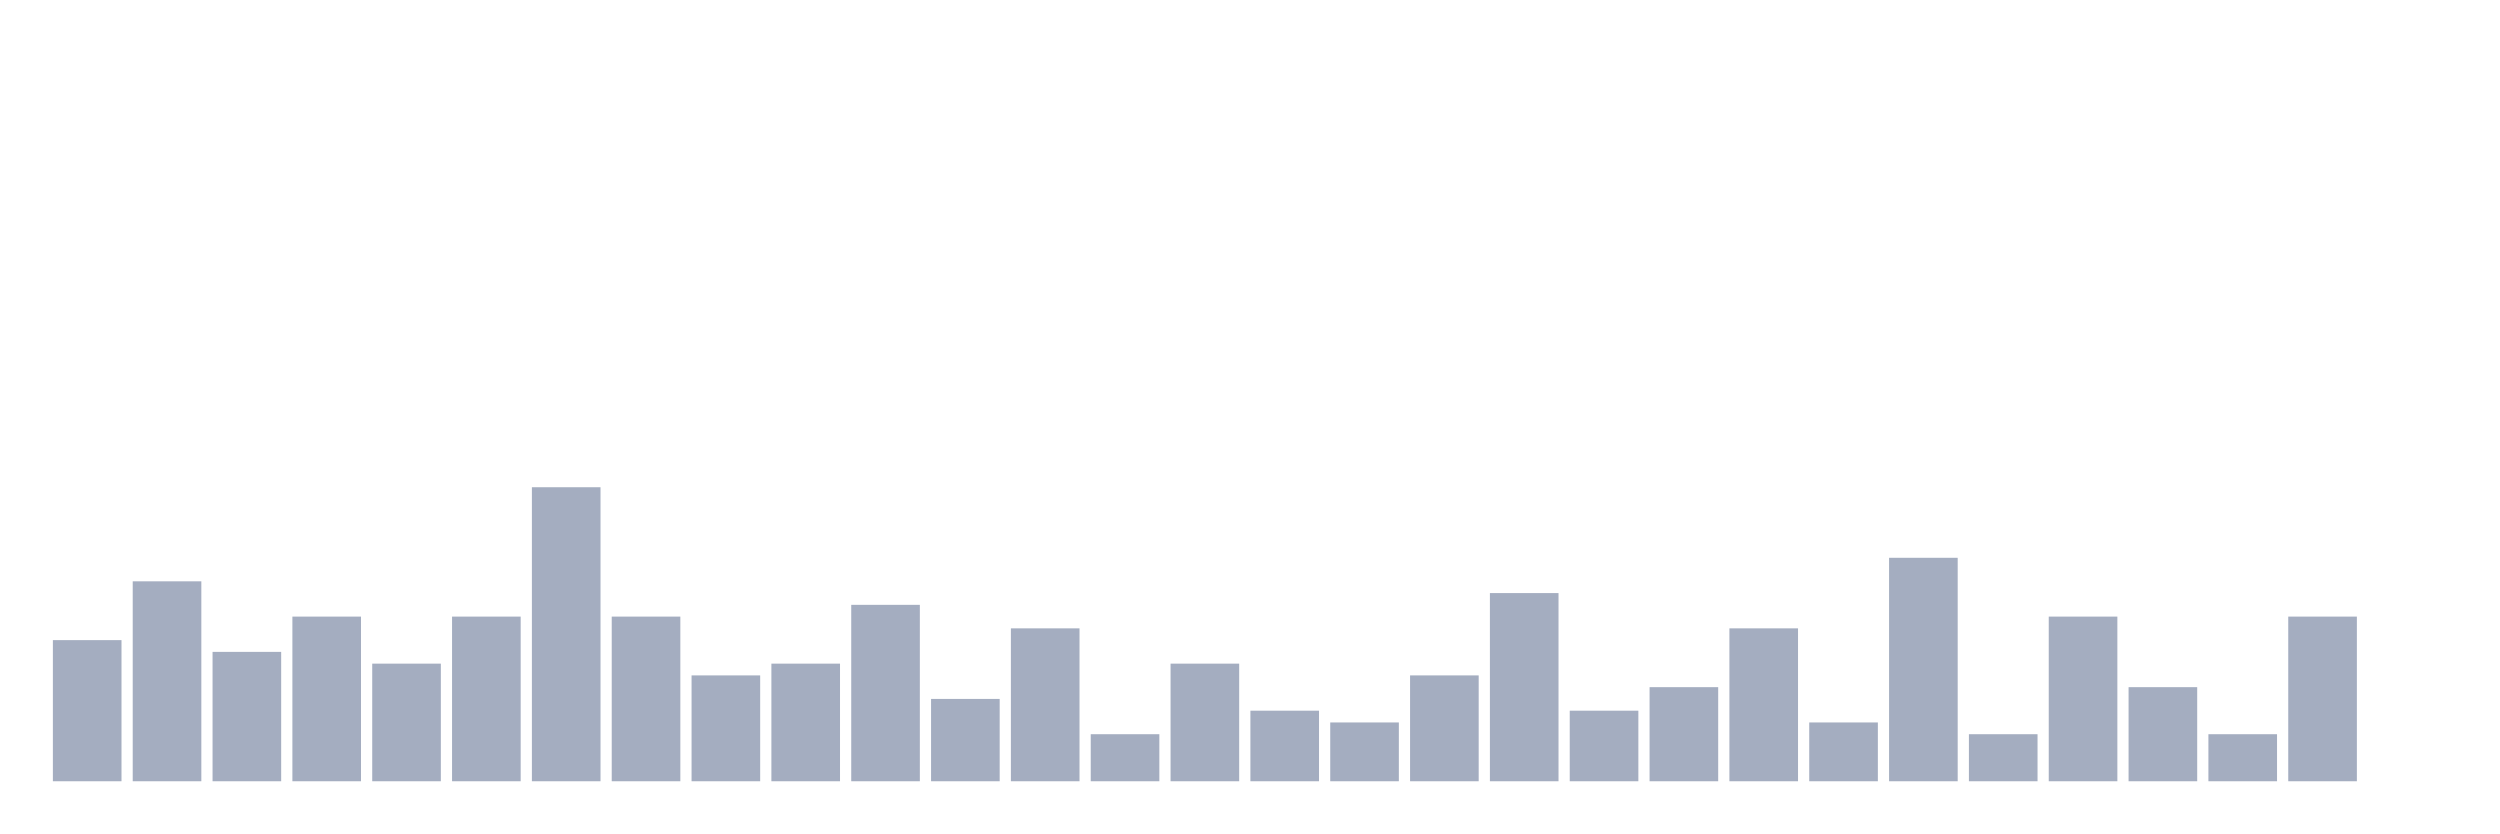
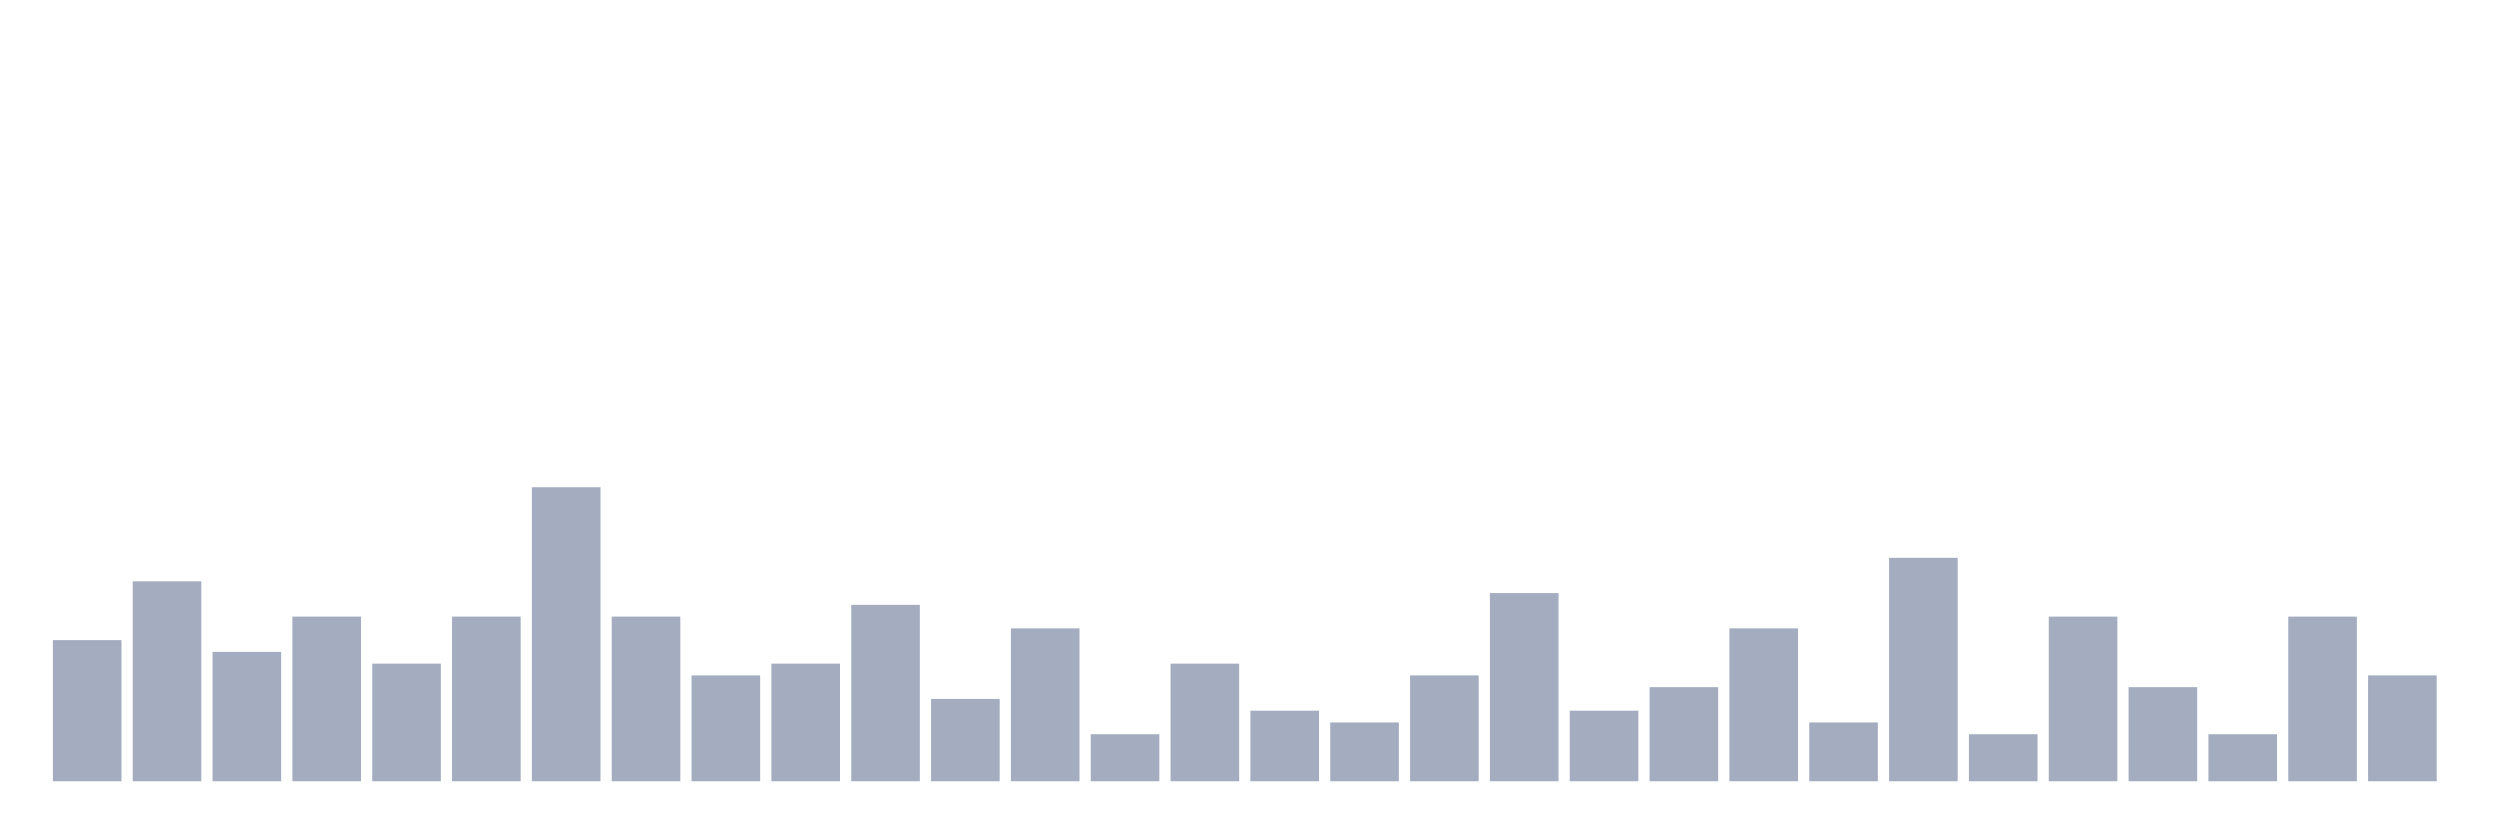
<svg xmlns="http://www.w3.org/2000/svg" viewBox="0 0 480 160">
  <g transform="translate(10,10)">
    <rect class="bar" x="0.153" width="13.175" y="112.903" height="27.097" fill="rgb(164,173,192)" />
    <rect class="bar" x="15.482" width="13.175" y="101.613" height="38.387" fill="rgb(164,173,192)" />
    <rect class="bar" x="30.81" width="13.175" y="115.161" height="24.839" fill="rgb(164,173,192)" />
    <rect class="bar" x="46.138" width="13.175" y="108.387" height="31.613" fill="rgb(164,173,192)" />
    <rect class="bar" x="61.466" width="13.175" y="117.419" height="22.581" fill="rgb(164,173,192)" />
    <rect class="bar" x="76.794" width="13.175" y="108.387" height="31.613" fill="rgb(164,173,192)" />
    <rect class="bar" x="92.123" width="13.175" y="83.548" height="56.452" fill="rgb(164,173,192)" />
    <rect class="bar" x="107.451" width="13.175" y="108.387" height="31.613" fill="rgb(164,173,192)" />
    <rect class="bar" x="122.779" width="13.175" y="119.677" height="20.323" fill="rgb(164,173,192)" />
    <rect class="bar" x="138.107" width="13.175" y="117.419" height="22.581" fill="rgb(164,173,192)" />
    <rect class="bar" x="153.436" width="13.175" y="106.129" height="33.871" fill="rgb(164,173,192)" />
    <rect class="bar" x="168.764" width="13.175" y="124.194" height="15.806" fill="rgb(164,173,192)" />
    <rect class="bar" x="184.092" width="13.175" y="110.645" height="29.355" fill="rgb(164,173,192)" />
    <rect class="bar" x="199.42" width="13.175" y="130.968" height="9.032" fill="rgb(164,173,192)" />
    <rect class="bar" x="214.748" width="13.175" y="117.419" height="22.581" fill="rgb(164,173,192)" />
    <rect class="bar" x="230.077" width="13.175" y="126.452" height="13.548" fill="rgb(164,173,192)" />
    <rect class="bar" x="245.405" width="13.175" y="128.71" height="11.29" fill="rgb(164,173,192)" />
    <rect class="bar" x="260.733" width="13.175" y="119.677" height="20.323" fill="rgb(164,173,192)" />
    <rect class="bar" x="276.061" width="13.175" y="103.871" height="36.129" fill="rgb(164,173,192)" />
    <rect class="bar" x="291.39" width="13.175" y="126.452" height="13.548" fill="rgb(164,173,192)" />
    <rect class="bar" x="306.718" width="13.175" y="121.935" height="18.065" fill="rgb(164,173,192)" />
    <rect class="bar" x="322.046" width="13.175" y="110.645" height="29.355" fill="rgb(164,173,192)" />
    <rect class="bar" x="337.374" width="13.175" y="128.71" height="11.29" fill="rgb(164,173,192)" />
    <rect class="bar" x="352.702" width="13.175" y="97.097" height="42.903" fill="rgb(164,173,192)" />
    <rect class="bar" x="368.031" width="13.175" y="130.968" height="9.032" fill="rgb(164,173,192)" />
    <rect class="bar" x="383.359" width="13.175" y="108.387" height="31.613" fill="rgb(164,173,192)" />
    <rect class="bar" x="398.687" width="13.175" y="121.935" height="18.065" fill="rgb(164,173,192)" />
    <rect class="bar" x="414.015" width="13.175" y="130.968" height="9.032" fill="rgb(164,173,192)" />
    <rect class="bar" x="429.344" width="13.175" y="108.387" height="31.613" fill="rgb(164,173,192)" />
-     <rect class="bar" x="444.672" width="13.175" y="140" height="0" fill="rgb(164,173,192)" />
+     <rect class="bar" x="444.672" width="13.175" y="119.677" height="20.323" fill="rgb(164,173,192)" />
  </g>
</svg>
